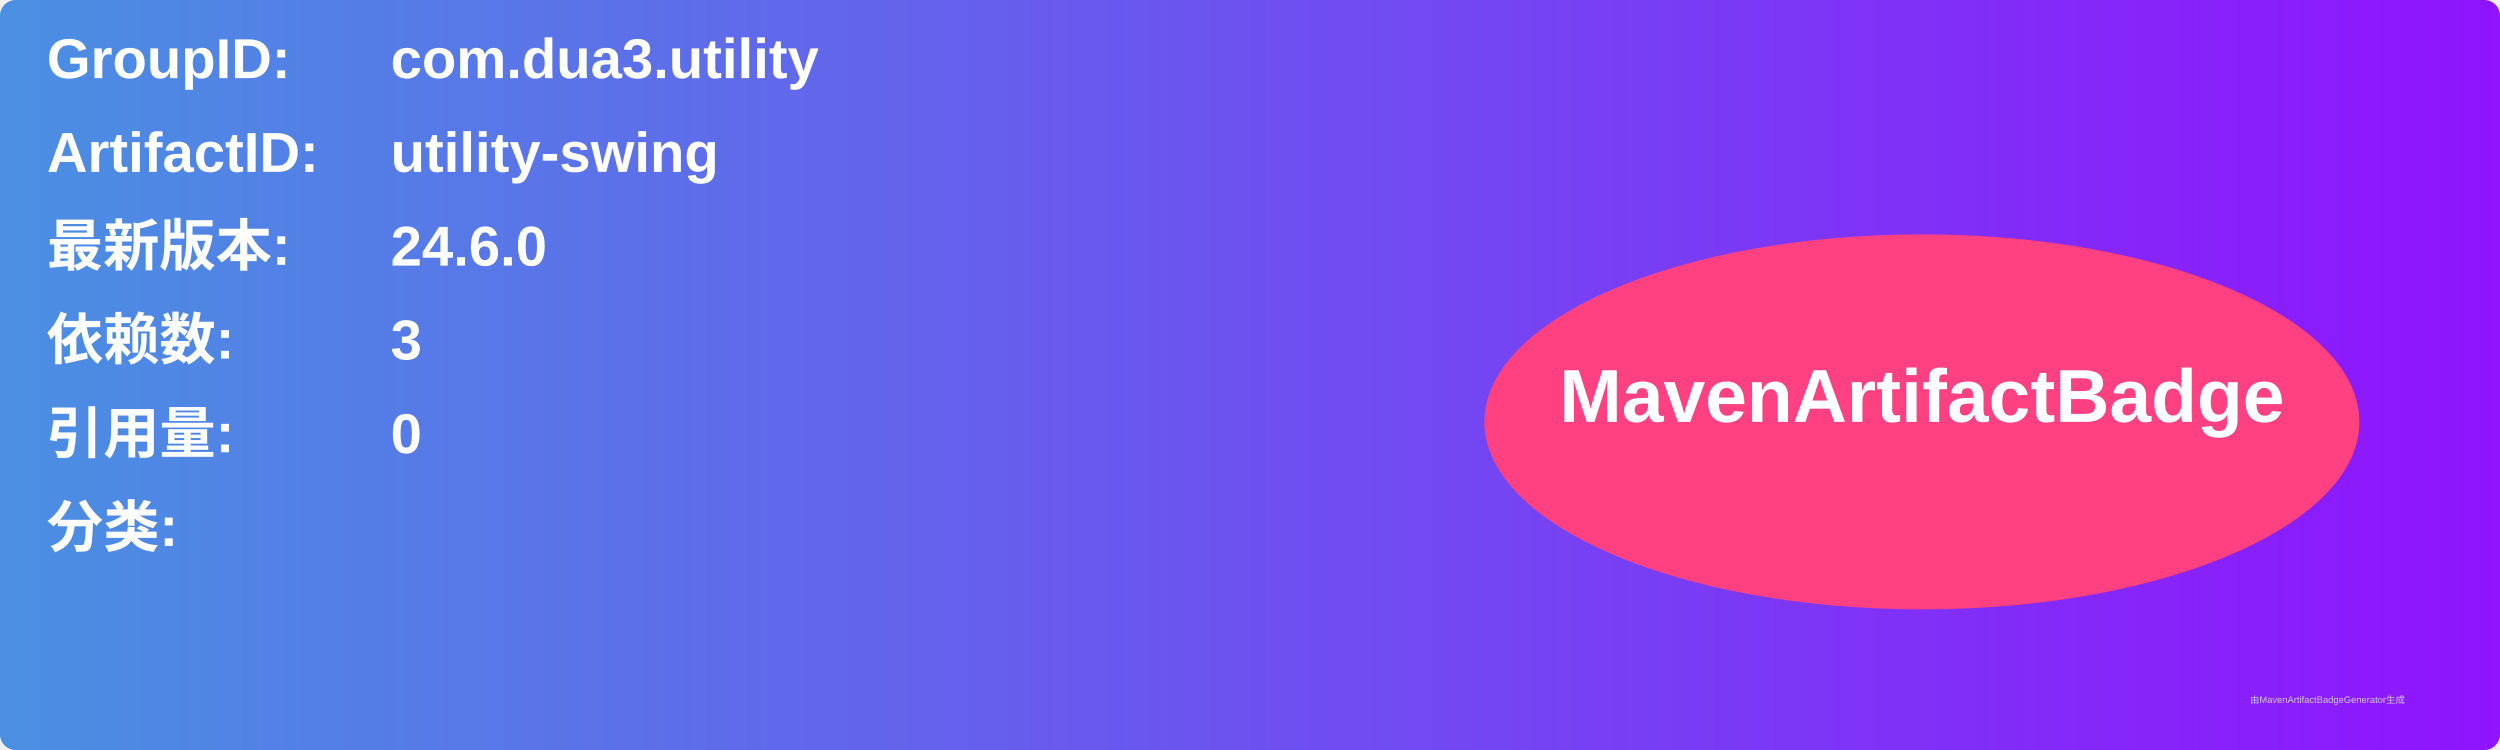
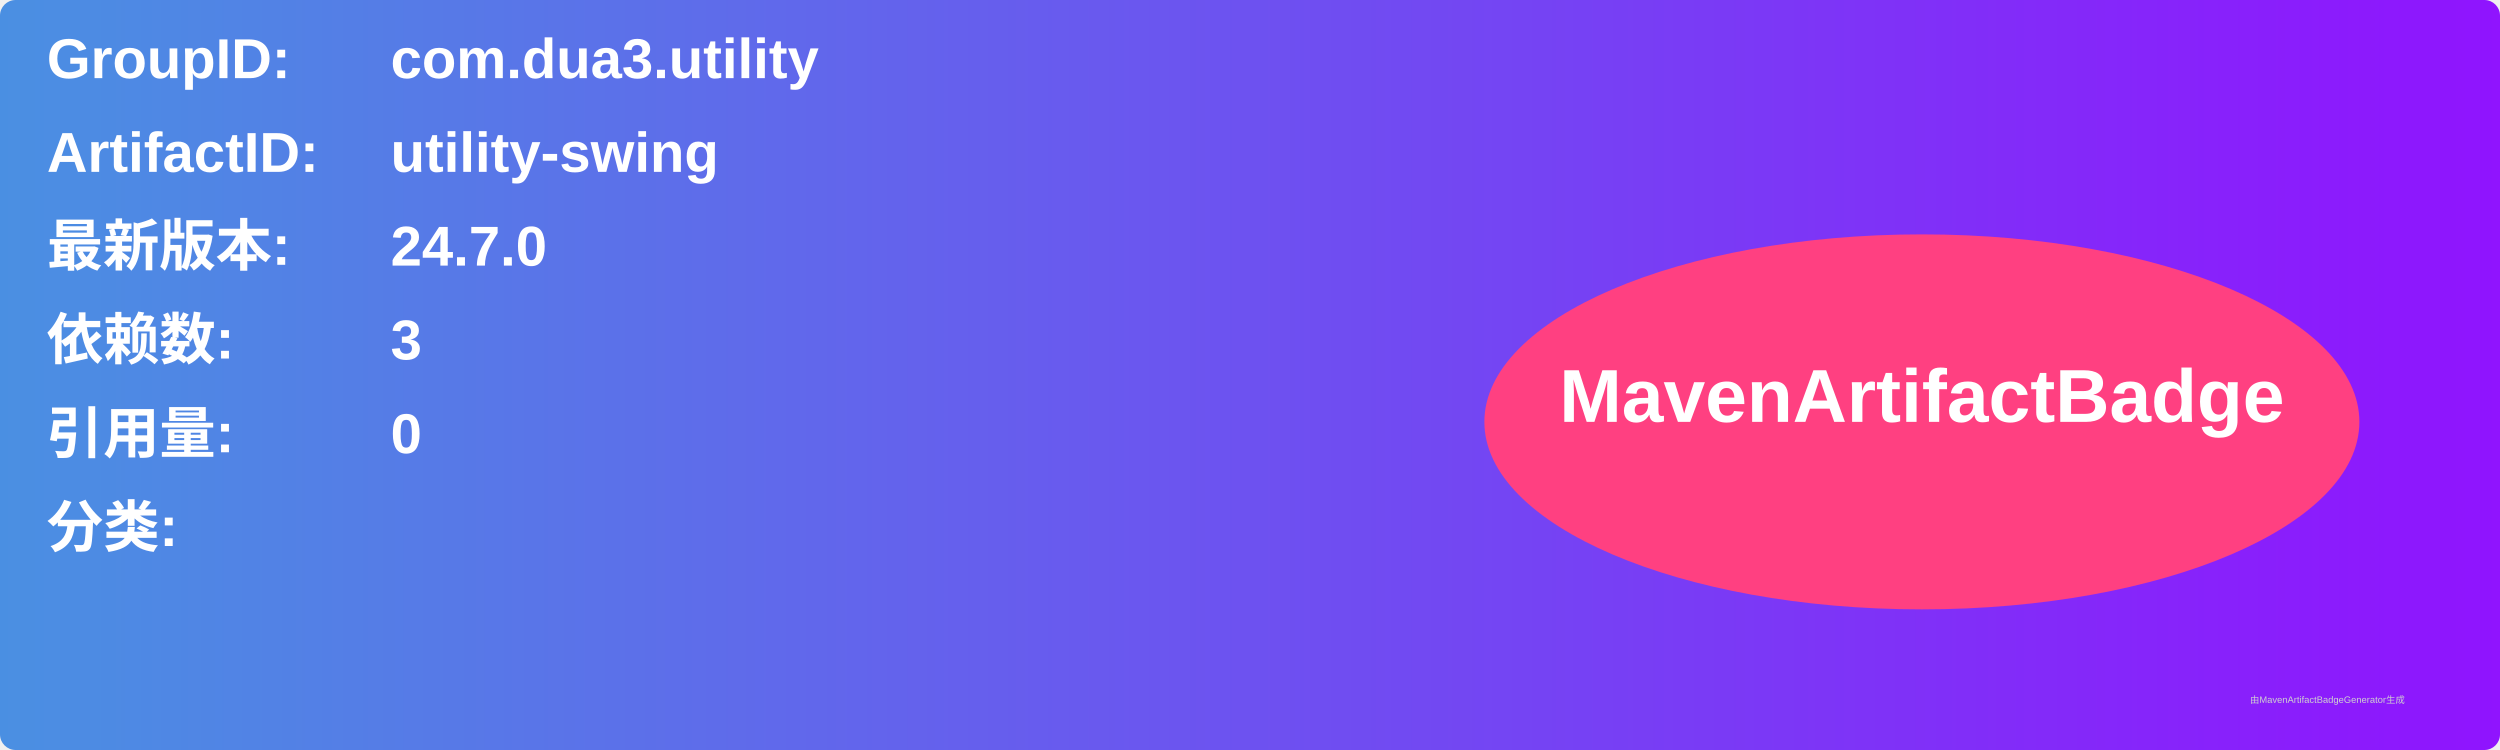
<svg xmlns="http://www.w3.org/2000/svg" width="800" height="240" viewBox="0 0 800 240">
  <linearGradient id="grad" x1="0%" y1="0%" x2="100%" y2="0%">
    <stop offset="0%" stop-color="#4a90e2" />
    <stop offset="100%" stop-color="#9013fe" />
  </linearGradient>
  <rect width="100%" height="100%" rx="5" ry="5" fill="url(#grad)" />
  <g transform="translate(15, 15)">
    <text x="0" y="10" font-family="Arial" font-size="18" fill="white" font-weight="bold" width="260">GroupID:</text>
    <text x="110" y="10" font-family="Arial" font-size="18" fill="white" font-weight="bold" width="460">com.dua3.utility</text>
    <text x="0" y="40" font-family="Arial" font-size="18" fill="white" font-weight="bold" width="260">ArtifactID:</text>
    <text x="110" y="40" font-family="Arial" font-size="18" fill="white" font-weight="bold" width="460">utility-swing</text>
    <text x="0" y="70" font-family="Arial" font-size="18" fill="white" font-weight="bold">最新版本:</text>
    <text x="110" y="70" font-family="Arial" font-size="18" fill="white" font-weight="bold">
-       <tspan font-weight="bold">24.6.0</tspan>
+       <tspan font-weight="bold">24.7.0</tspan>
    </text>
    <text x="0" y="100" font-family="Arial" font-size="18" fill="white" font-weight="bold">依赖数: </text>
    <text x="110" y="100" font-family="Arial" font-size="18" fill="white">
      <tspan font-weight="bold">3</tspan>
    </text>
    <text x="0" y="130" font-family="Arial" font-size="18" fill="white" font-weight="bold">引用量: </text>
    <text x="110" y="130" font-family="Arial" font-size="18" fill="white">
      <tspan font-weight="bold">0</tspan>
    </text>
    <text x="0" y="160" font-family="Arial" font-size="18" fill="white" font-weight="bold">分类:</text>
    <text x="10" y="190" font-family="Arial" font-size="10" fill="white">
      <tspan font-weight="bold" />
    </text>
    <ellipse cx="600" cy="120" rx="140" ry="60" fill="#ff4081" />
    <text x="600" y="120" text-anchor="middle" font-family="Arial" font-size="24" fill="white" font-weight="bold">MavenArtifactBadge</text>
  </g>
  <text x="720" y="225" font-family="Arial" font-size="3" fill="#d0d0d0">由MavenArtifactBadgeGenerator生成</text>
</svg>
